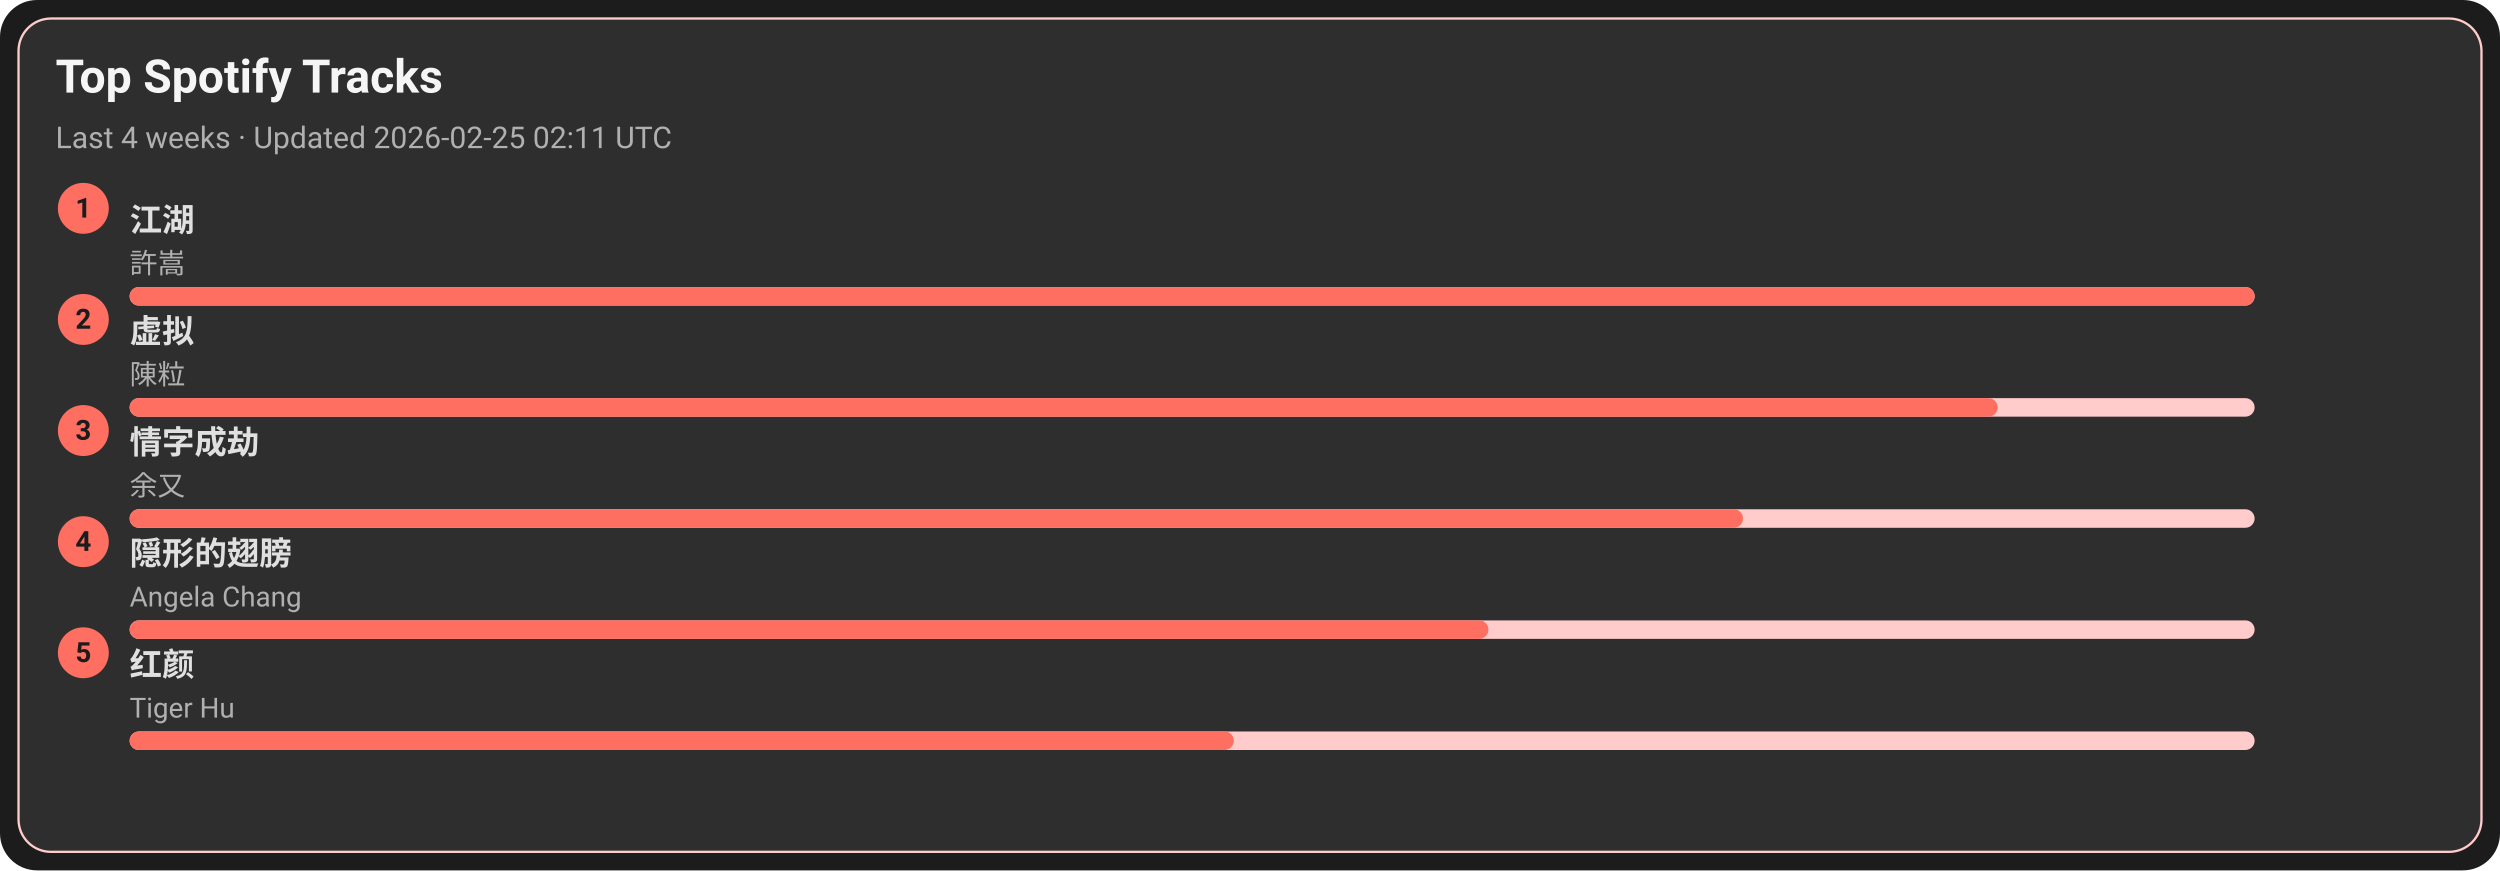
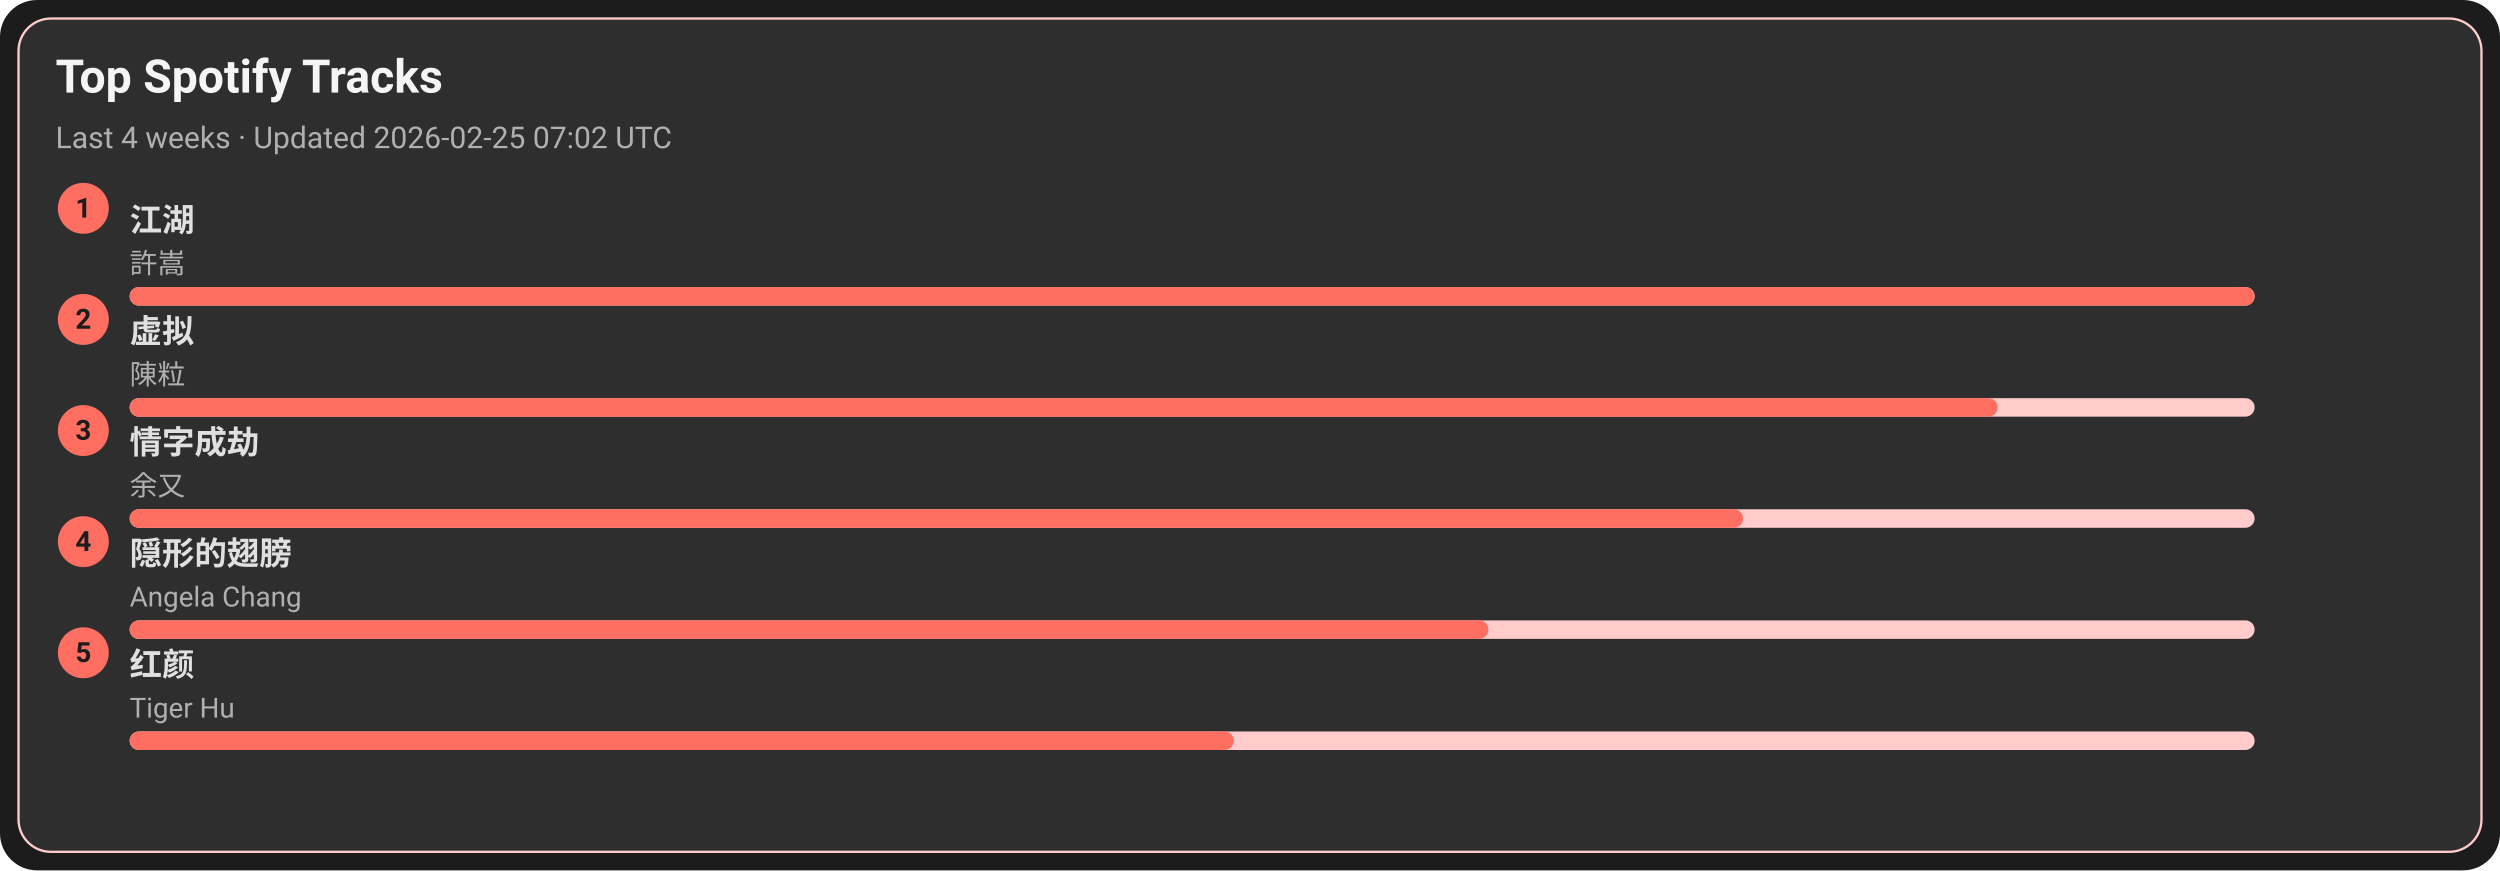
<svg xmlns="http://www.w3.org/2000/svg" width="1080" height="376" viewBox="0 0 1080 376">
  <style>text{font-family:-apple-system,BlinkMacSystemFont,Segoe UI,Roboto,Ubuntu,Helvetica Neue,Arial,Noto Sans,sans-serif}</style>
  <rect width="1080" height="376" rx="16" fill="#1c1c1c" />
  <rect x="8" y="8" width="1064" height="360" rx="14" fill="#2e2e2e" stroke="#ffcccb" />
  <text x="24" y="40" font-size="20" fill="#f5f5f5" font-weight="600">Top Spotify Tracks</text>
-   <text x="24" y="64" font-size="13" fill="#b0b0b0">Last 4 weeks · Updated 2026-02-25 02:11 UTC</text>
+   <text x="24" y="64" font-size="13" fill="#b0b0b0">Last 4 weeks · Updated 2026-02-25 07:02 UTC</text>
  <circle cx="36" cy="90" r="11" fill="#ff6f61" />
  <text x="36" y="94" text-anchor="middle" font-size="12" fill="#1c1c1c" font-weight="700">1</text>
  <a href="https://open.spotify.com/track/03PCdwqajii1xgp7WIozzC" target="_blank" rel="noopener noreferrer">
    <text x="56" y="100" font-size="14" fill="#e0e0e0" font-weight="600">江湖</text>
  </a>
  <text x="56" y="118" font-size="12" fill="#b0b0b0">許嵩</text>
  <rect x="56" y="124" width="918" height="8" rx="4" fill="#ffcccb" />
  <rect x="56" y="124" width="918" height="8" rx="4" fill="#ff6f61" />
  <circle cx="36" cy="138" r="11" fill="#ff6f61" />
  <text x="36" y="142" text-anchor="middle" font-size="12" fill="#1c1c1c" font-weight="700">2</text>
  <a href="https://open.spotify.com/track/5l9sg05BhpfsdLfRvjGsAf" target="_blank" rel="noopener noreferrer">
    <text x="56" y="148" font-size="14" fill="#e0e0e0" font-weight="600">虚拟</text>
  </a>
  <text x="56" y="166" font-size="12" fill="#b0b0b0">陳粒</text>
  <rect x="56" y="172" width="918" height="8" rx="4" fill="#ffcccb" />
  <rect x="56" y="172" width="807" height="8" rx="4" fill="#ff6f61" />
  <circle cx="36" cy="186" r="11" fill="#ff6f61" />
  <text x="36" y="190" text-anchor="middle" font-size="12" fill="#1c1c1c" font-weight="700">3</text>
  <a href="https://open.spotify.com/track/6PLof7Z5mvbp9im83J4m3m" target="_blank" rel="noopener noreferrer">
    <text x="56" y="196" font-size="14" fill="#e0e0e0" font-weight="600">情字成劫</text>
  </a>
  <text x="56" y="214" font-size="12" fill="#b0b0b0">余又</text>
  <rect x="56" y="220" width="918" height="8" rx="4" fill="#ffcccb" />
  <rect x="56" y="220" width="697" height="8" rx="4" fill="#ff6f61" />
  <circle cx="36" cy="234" r="11" fill="#ff6f61" />
  <text x="36" y="238" text-anchor="middle" font-size="12" fill="#1c1c1c" font-weight="700">4</text>
  <a href="https://open.spotify.com/track/6Tv5ukQ3xK8WHxJgWMM6vM" target="_blank" rel="noopener noreferrer">
    <text x="56" y="244" font-size="14" fill="#e0e0e0" font-weight="600">隠形的翅膀</text>
  </a>
  <text x="56" y="262" font-size="12" fill="#b0b0b0">Angela Chang</text>
  <rect x="56" y="268" width="918" height="8" rx="4" fill="#ffcccb" />
  <rect x="56" y="268" width="587" height="8" rx="4" fill="#ff6f61" />
  <circle cx="36" cy="282" r="11" fill="#ff6f61" />
  <text x="36" y="286" text-anchor="middle" font-size="12" fill="#1c1c1c" font-weight="700">5</text>
  <a href="https://open.spotify.com/track/6Q7OE4tvrUOIvIDY2EC5Im" target="_blank" rel="noopener noreferrer">
    <text x="56" y="292" font-size="14" fill="#e0e0e0" font-weight="600">红颜</text>
  </a>
  <text x="56" y="310" font-size="12" fill="#b0b0b0">Tiger Hu</text>
  <rect x="56" y="316" width="918" height="8" rx="4" fill="#ffcccb" />
  <rect x="56" y="316" width="477" height="8" rx="4" fill="#ff6f61" />
</svg>
